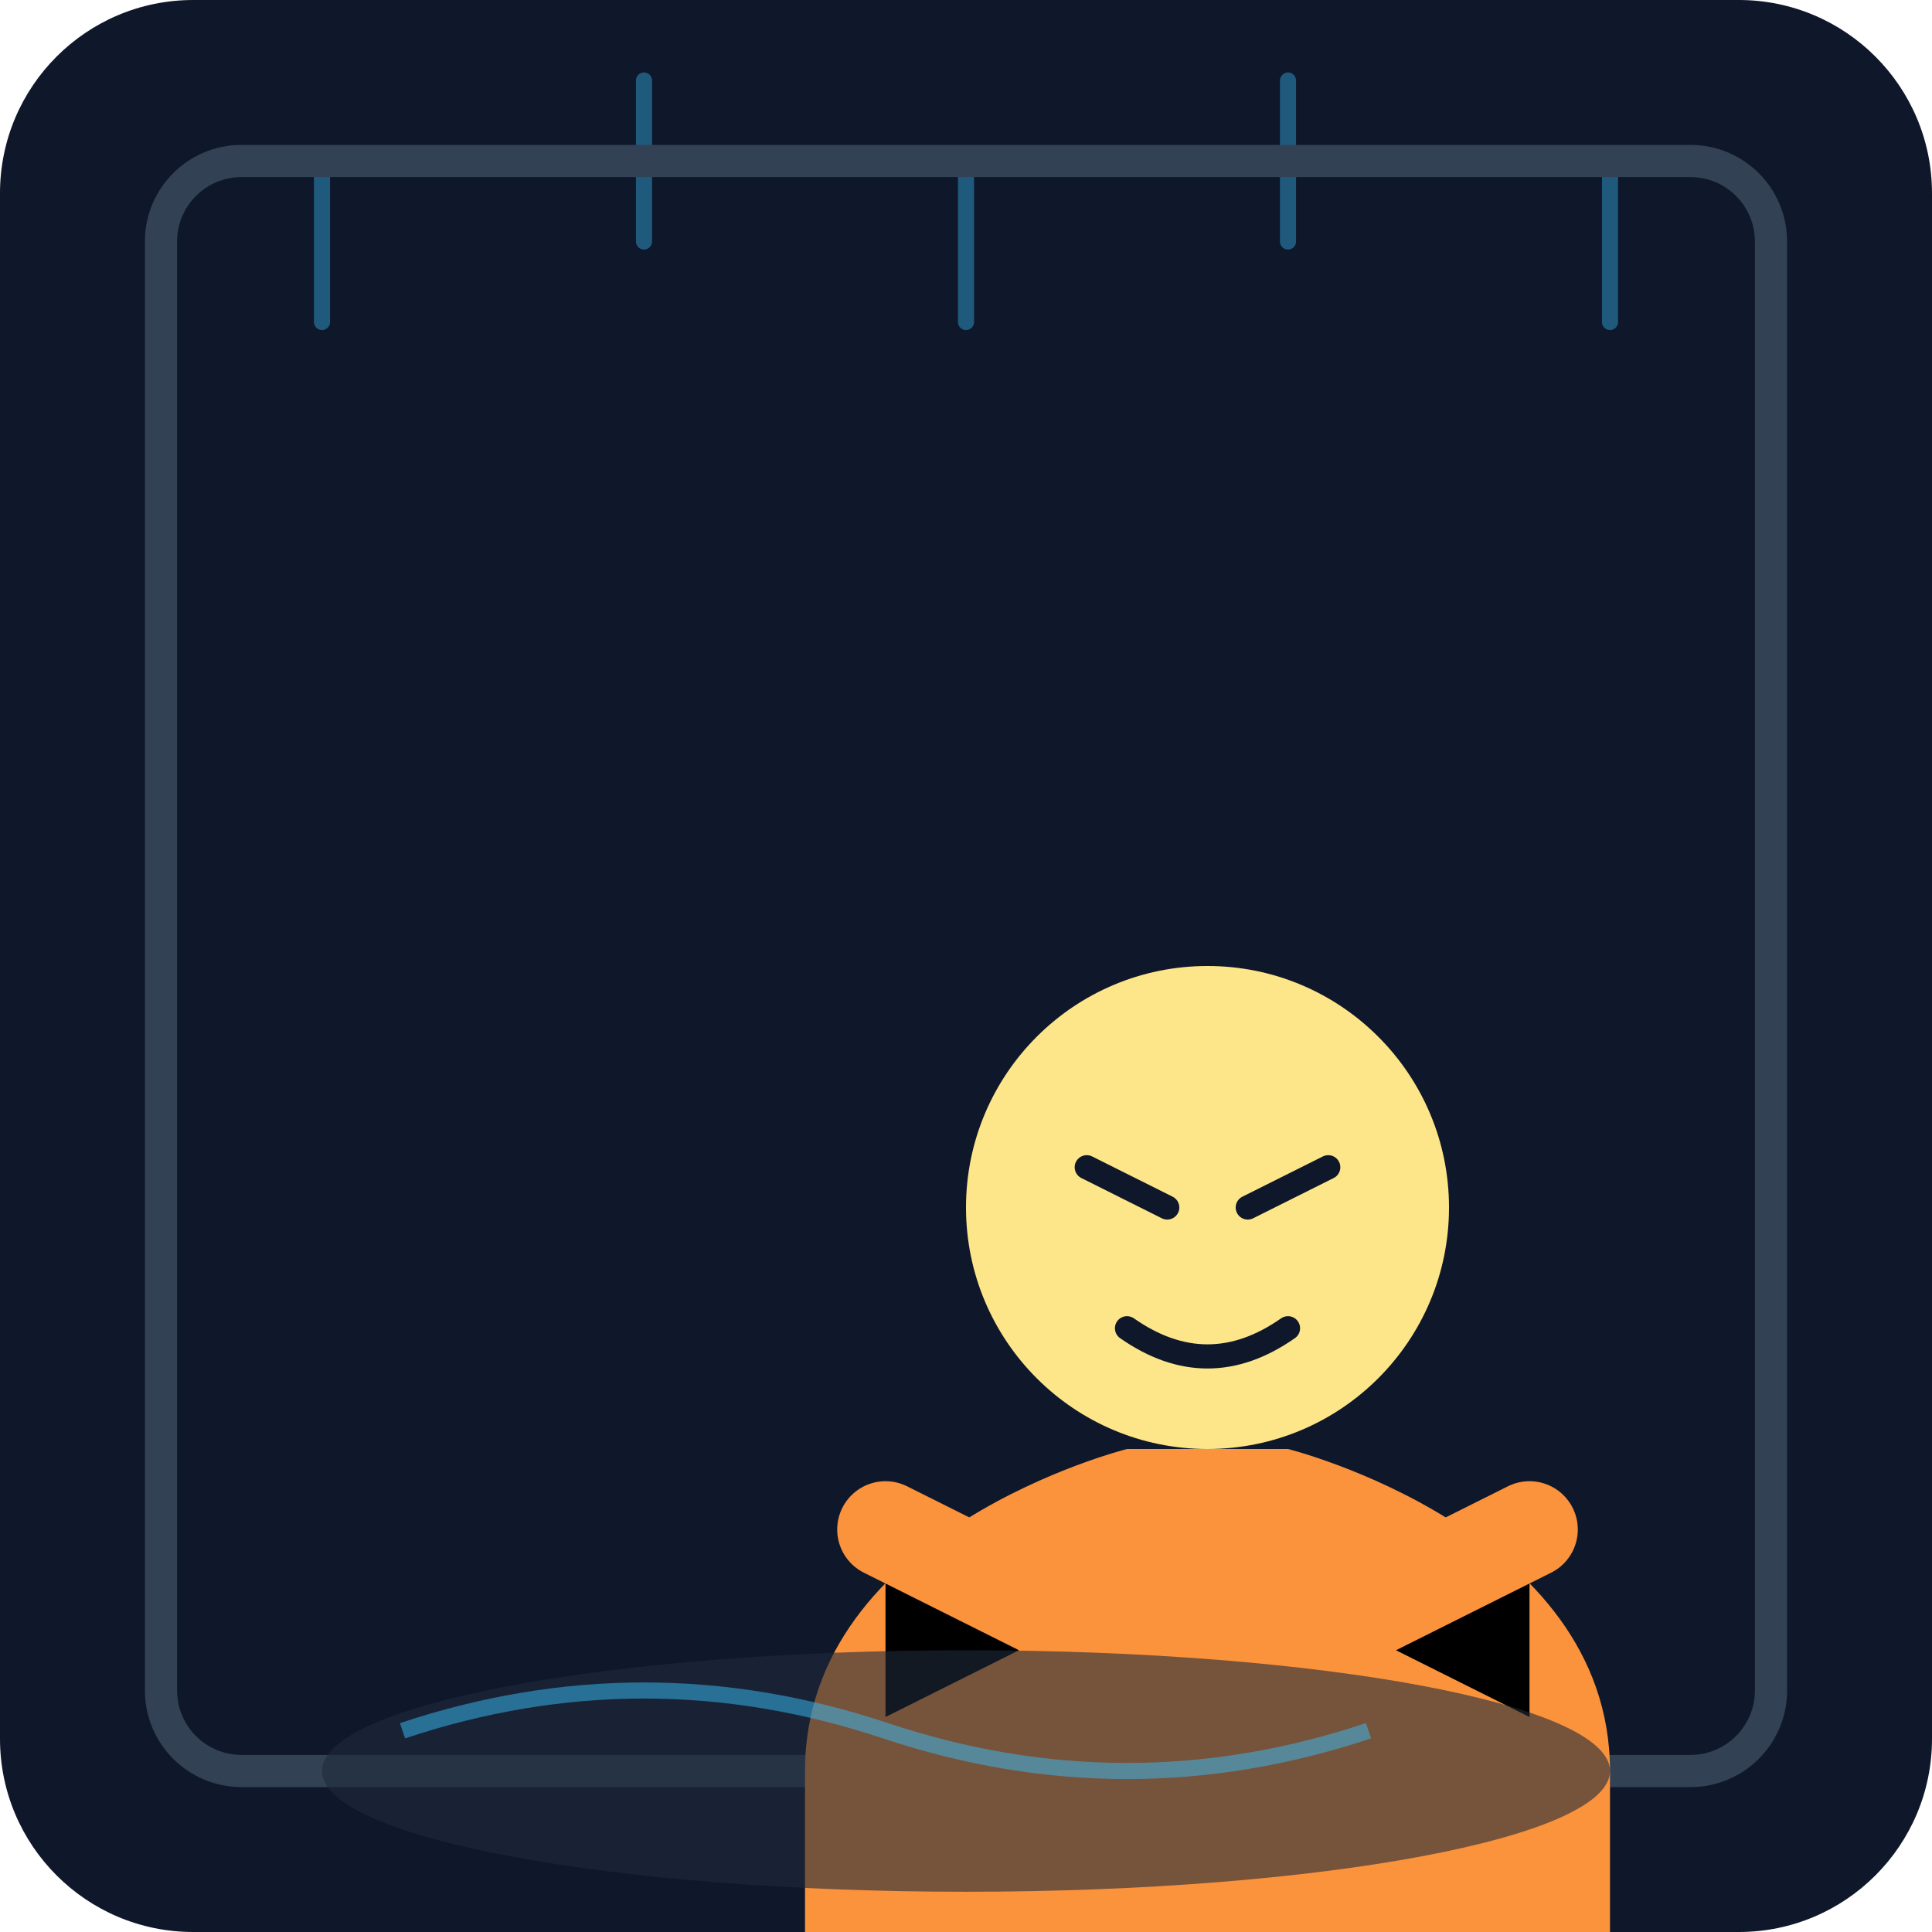
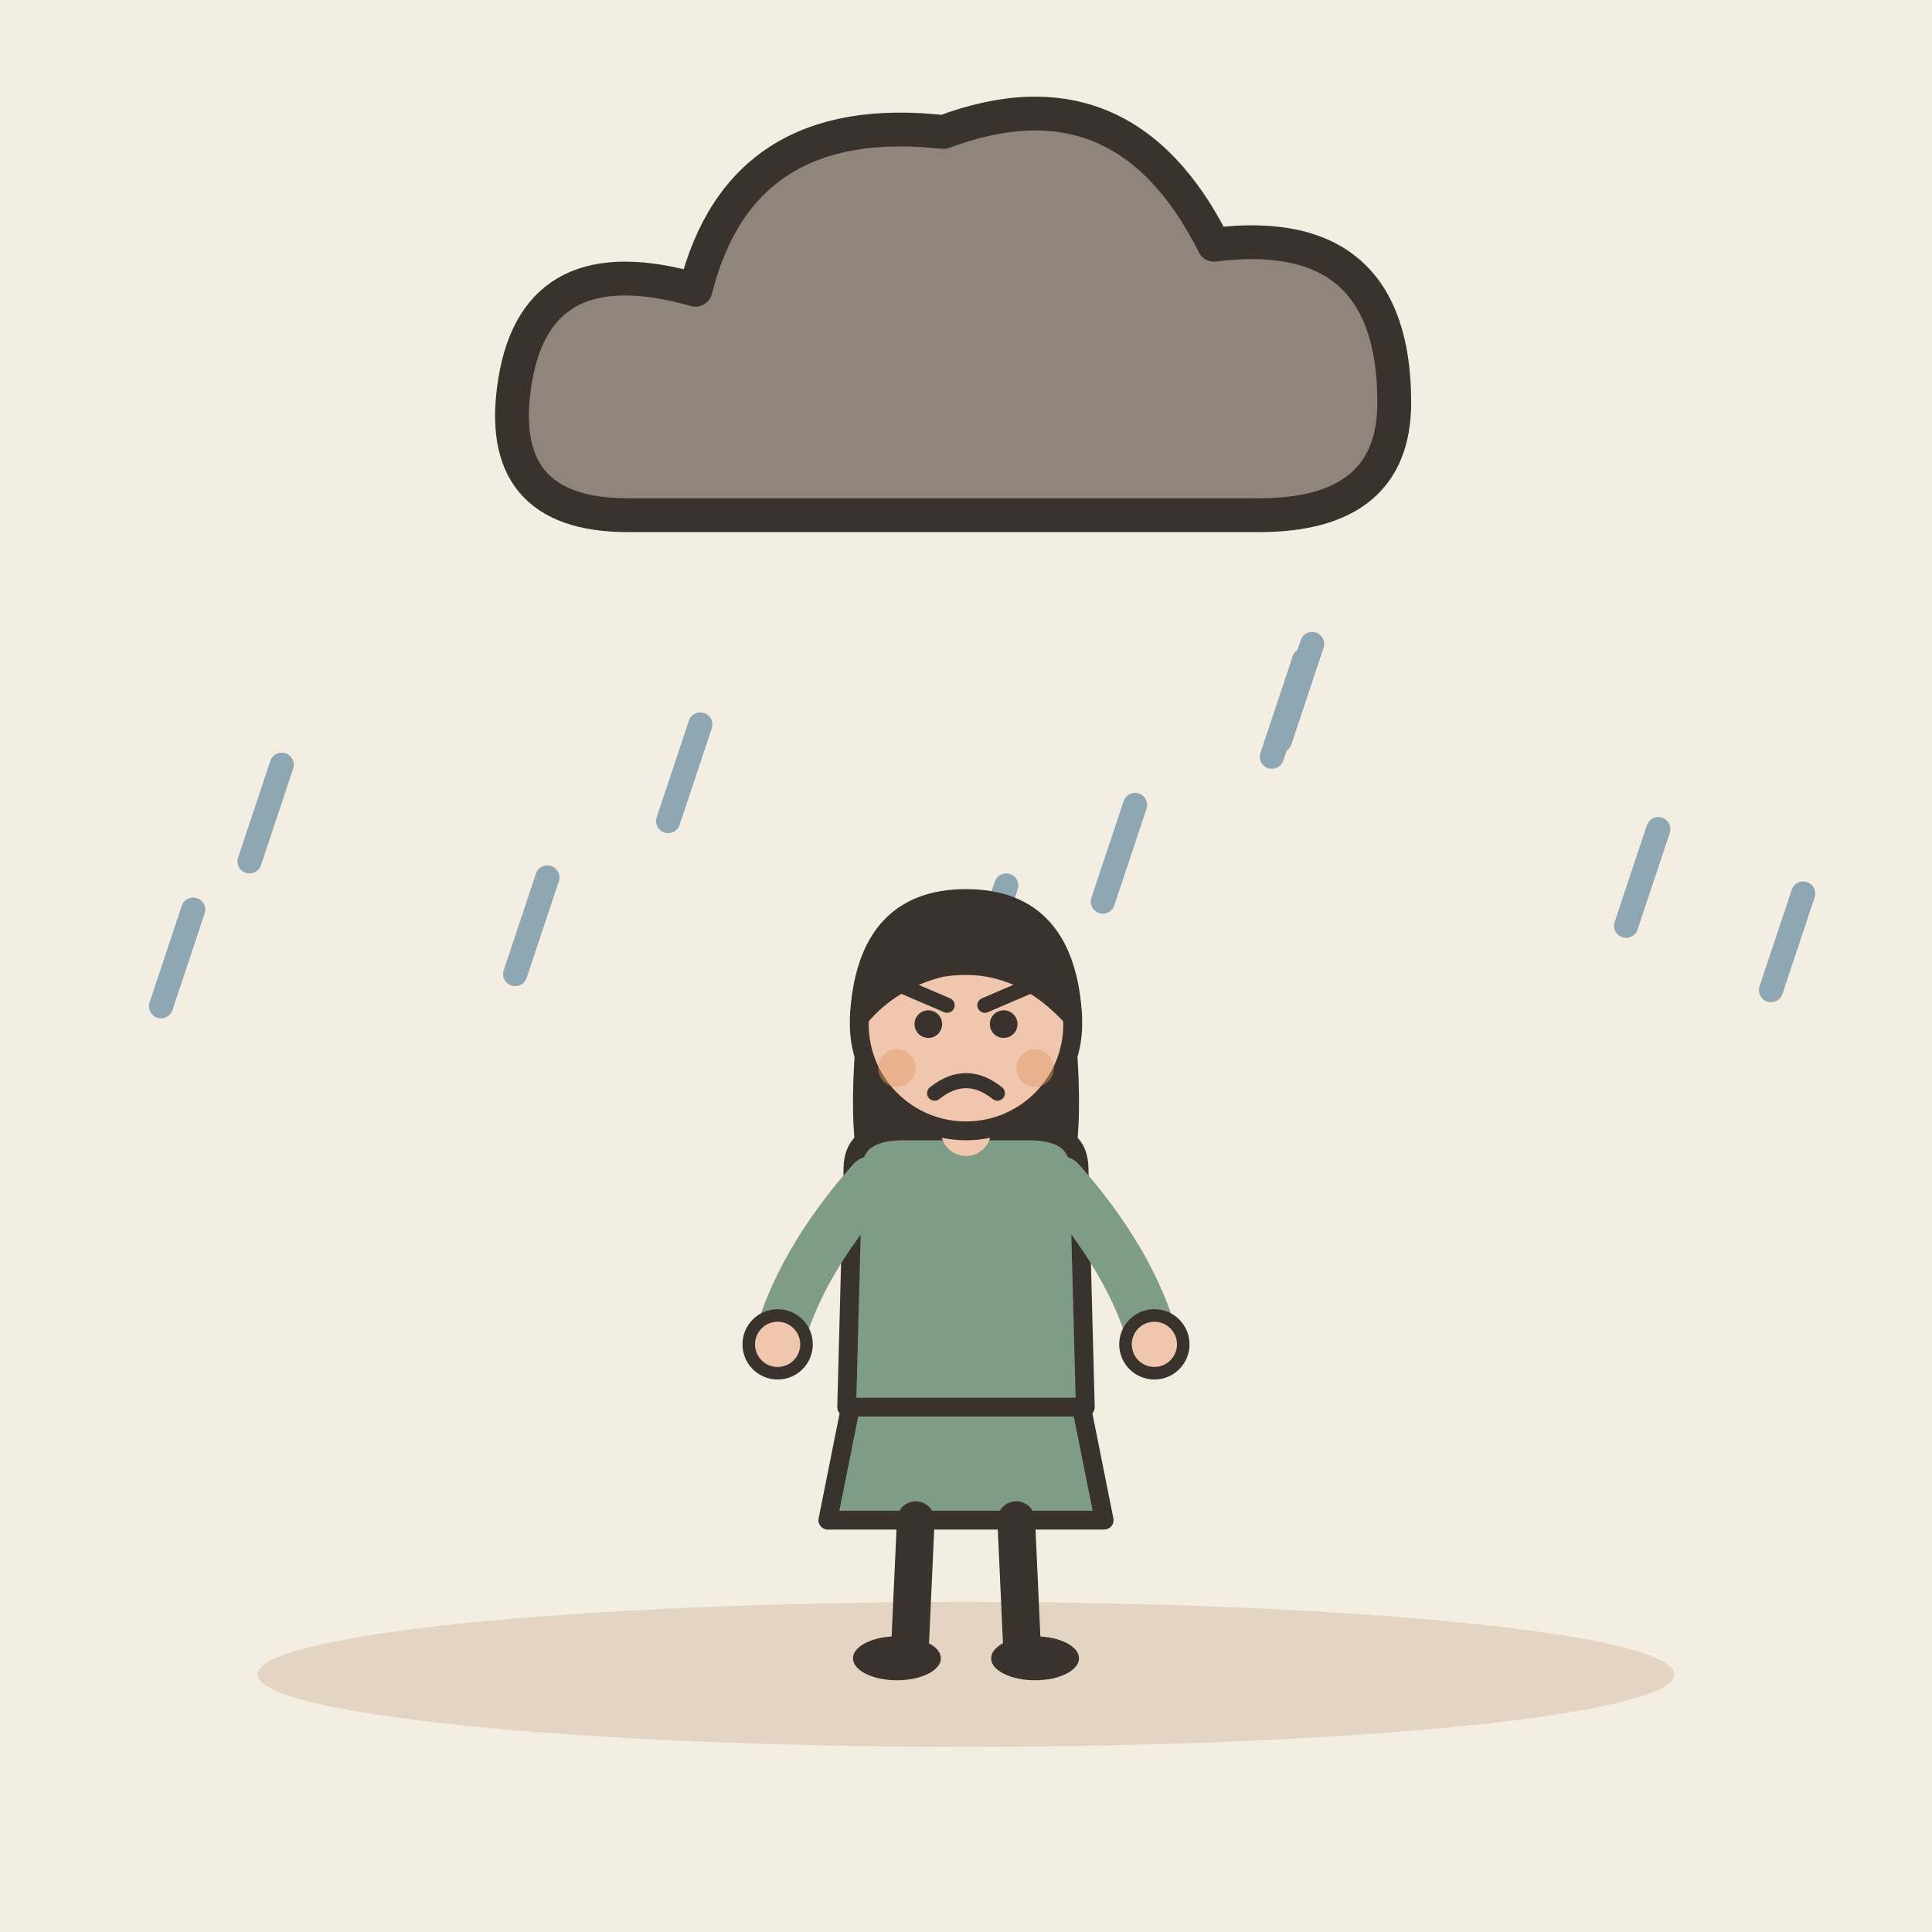
- <svg xmlns="http://www.w3.org/2000/svg" viewBox="0 0 240 240">
-   <defs>
-     <linearGradient id="bgGrad" x1="0" y1="0" x2="0" y2="240">
-       <stop offset="0%" stop-color="#0f172a" />
-       <stop offset="100%" stop-color="#1e293b" />
-     </linearGradient>
-   </defs>
-   <rect width="240" height="240" rx="24" fill="url(#bgGrad)" />
-   <path d="M40 20 L40 40 M80 10 L80 30 M120 20 L120 40 M160 10 L160 30 M200 20 L200 40" stroke="#38bdf8" stroke-width="2" stroke-linecap="round" opacity="0.4" />
-   <rect x="20" y="20" width="200" height="200" rx="10" fill="none" stroke="#334155" stroke-width="4" />
-   <g transform="translate(40, 60)">
-     <path d="M60 160 C60 130, 100 120, 100 120 L120 120 C120 120, 160 130, 160 160 L160 180 L60 180 Z" fill="#fb923c" />
-     <circle cx="110" cy="90" r="30" fill="#fde68a" />
-     <path d="M95 85 L105 90 M115 90 L125 85" stroke="#0f172a" stroke-width="3" stroke-linecap="round" />
-     <path d="M100 105 Q110 112 120 105" stroke="#0f172a" stroke-width="3" stroke-linecap="round" fill="none" />
-     <path d="M70 130 L100 145 L70 160" stroke="#fb923c" stroke-width="12" stroke-linecap="round" stroke-linejoin="round" />
-     <path d="M150 130 L120 145 L150 160" stroke="#fb923c" stroke-width="12" stroke-linecap="round" stroke-linejoin="round" />
+ <svg xmlns="http://www.w3.org/2000/svg" viewBox="0 0 240 240" data-style="editorial">
+   <rect width="240" height="240" fill="#F4EDE2" />
+   <ellipse cx="120" cy="208" rx="88" ry="9" fill="#E3D5C1" />
+   <g transform="translate(120 50) scale(1.4 1.4)">
+     <path d="M-30 10Q-42 10 -40 -2Q-38 -14 -24 -10Q-20 -26 -2 -24Q14 -30 22 -14Q38 -16 38 0Q38 10 26 10Z" fill="#8F857A" stroke="#3A332D" stroke-width="3" stroke-linecap="round" stroke-linejoin="round" />
  </g>
-   <ellipse cx="120" cy="220" rx="80" ry="15" fill="#1e293b" opacity="0.6" />
-   <path d="M50 215 Q80 205 110 215 T170 215" stroke="#38bdf8" stroke-width="2" fill="none" opacity="0.5" />
+   <path d="M162 82L158 94" stroke="#8FA7B3" stroke-width="3" stroke-linecap="round" fill="none" />
+   <path d="M125 110L121 122" stroke="#8FA7B3" stroke-width="3" stroke-linecap="round" fill="none" />
+   <path d="M163 80L159 92" stroke="#8FA7B3" stroke-width="3" stroke-linecap="round" fill="none" />
+   <path d="M68 109L64 121" stroke="#8FA7B3" stroke-width="3" stroke-linecap="round" fill="none" />
+   <path d="M224 111L220 123" stroke="#8FA7B3" stroke-width="3" stroke-linecap="round" fill="none" />
+   <path d="M87 90L83 102" stroke="#8FA7B3" stroke-width="3" stroke-linecap="round" fill="none" />
+   <path d="M24 113L20 125" stroke="#8FA7B3" stroke-width="3" stroke-linecap="round" fill="none" />
+   <path d="M141 100L137 112" stroke="#8FA7B3" stroke-width="3" stroke-linecap="round" fill="none" />
+   <path d="M35 95L31 107" stroke="#8FA7B3" stroke-width="3" stroke-linecap="round" fill="none" />
+   <path d="M206 103L202 115" stroke="#8FA7B3" stroke-width="3" stroke-linecap="round" fill="none" />
+   <g transform="translate(120 206) scale(0.78 0.78)">
+     <path d="M-18 -42L-22 -22L22 -22L18 -42Z" fill="#7E9C86" stroke="#3A332D" stroke-width="3" stroke-linecap="round" stroke-linejoin="round" />
+     <path d="M-8 -22L-9 0" stroke="#3A332D" stroke-width="6" stroke-linecap="round" fill="none" />
+     <path d="M8 -22L9 0" stroke="#3A332D" stroke-width="6" stroke-linecap="round" fill="none" />
+     <ellipse cx="-11" cy="0" rx="7" ry="3.5" fill="#3A332D" />
+     <ellipse cx="11" cy="0" rx="7" ry="3.5" fill="#3A332D" />
+     <path d="M-17 -104Q-20 -78 -14 -70L-6 -78L6 -78L14 -70Q20 -78 17 -104Z" fill="#3A332D" />
+     <path d="M-18 -78Q-18 -84 -10 -84L10 -84Q18 -84 18 -78L19 -40L-19 -40Z" fill="#7E9C86" stroke="#3A332D" stroke-width="3" stroke-linecap="round" stroke-linejoin="round" />
+     <path d="M-15 -76Q-26.5 -63 -30 -50" fill="none" stroke="#7E9C86" stroke-width="8" stroke-linecap="round" stroke-linejoin="round" />
+     <circle cx="-30" cy="-50" r="4.6" fill="#F0C7AE" stroke="#3A332D" stroke-linecap="round" stroke-linejoin="round" stroke-width="2" />
+     <path d="M15 -76Q26.5 -63 30 -50" fill="none" stroke="#7E9C86" stroke-width="8" stroke-linecap="round" stroke-linejoin="round" />
+     <circle cx="30" cy="-50" r="4.6" fill="#F0C7AE" stroke="#3A332D" stroke-linecap="round" stroke-linejoin="round" stroke-width="2" />
+     <path d="M0 -84L0 -88" stroke="#F0C7AE" stroke-width="8" stroke-linecap="round" fill="none" />
+     <circle cx="0" cy="-101" r="17" fill="#F0C7AE" stroke="#3A332D" stroke-width="3" stroke-linecap="round" stroke-linejoin="round" />
+     <path d="M-17 -102Q-16 -121 0 -121Q16 -121 17 -102Q8 -112 -4 -110Q-12 -108 -17 -102Z" fill="#3A332D" stroke="#3A332D" stroke-width="3" stroke-linecap="round" stroke-linejoin="round" />
+     <circle cx="-6" cy="-101" r="2.2" fill="#3A332D" />
+     <circle cx="6" cy="-101" r="2.2" fill="#3A332D" />
+     <path d="M-10 -107L-3 -104" fill="none" stroke="#3A332D" stroke-width="2.4" stroke-linecap="round" stroke-linejoin="round" />
+     <path d="M10 -107L3 -104" fill="none" stroke="#3A332D" stroke-width="2.4" stroke-linecap="round" stroke-linejoin="round" />
+     <path d="M-5 -90Q0 -94 5 -90" fill="none" stroke="#3A332D" stroke-width="2.4" stroke-linecap="round" stroke-linejoin="round" />
+     <circle cx="-11" cy="-94" r="3" fill="#E39A62" opacity="0.45" />
+     <circle cx="11" cy="-94" r="3" fill="#E39A62" opacity="0.45" />
+   </g>
</svg>
